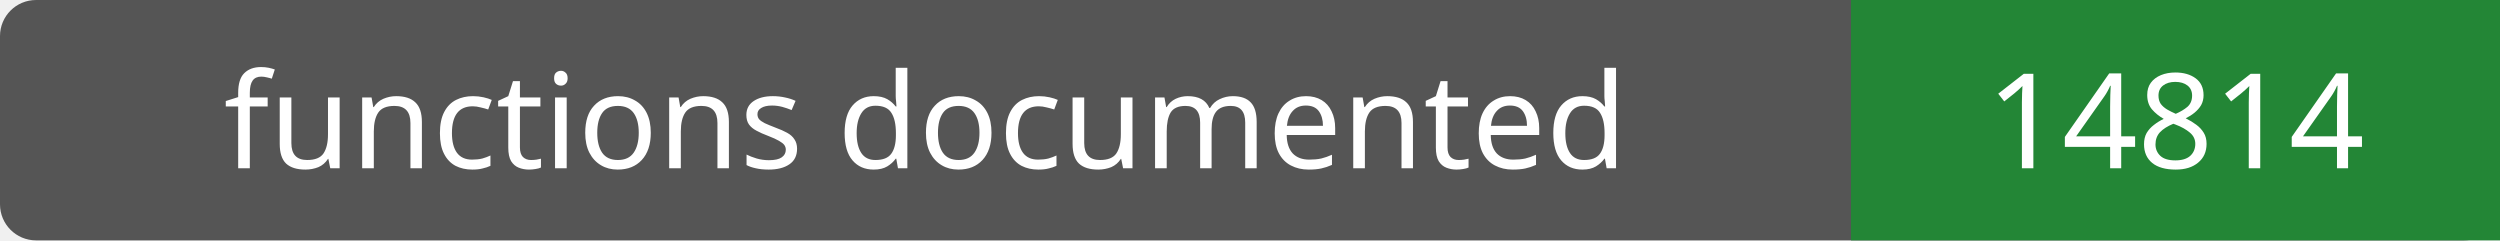
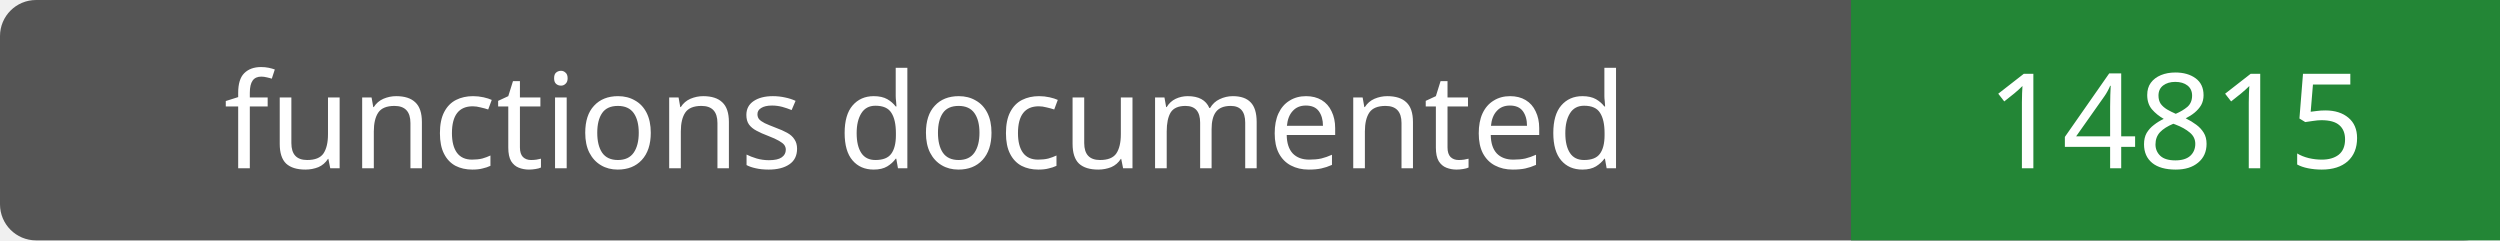
- <svg xmlns="http://www.w3.org/2000/svg" width="208" height="20" role="img" aria-label="functions documented: 14814">
+ <svg xmlns="http://www.w3.org/2000/svg" width="208" height="20" role="img" aria-label="functions documented: 14815">
  <rect width="208" height="20" rx="3" fill="#555" />
  <path fill="#238636" d="M154 0h54v20H154z" />
  <g fill="#fff" text-anchor="middle" font-family="Verdana,sans-serif" font-size="11">
    <text x="77.0" y="14">functions documented</text>
-     <text x="181.0" y="14">14814</text>
+     <text x="181.0" y="14">14815</text>
  </g>
</svg>
